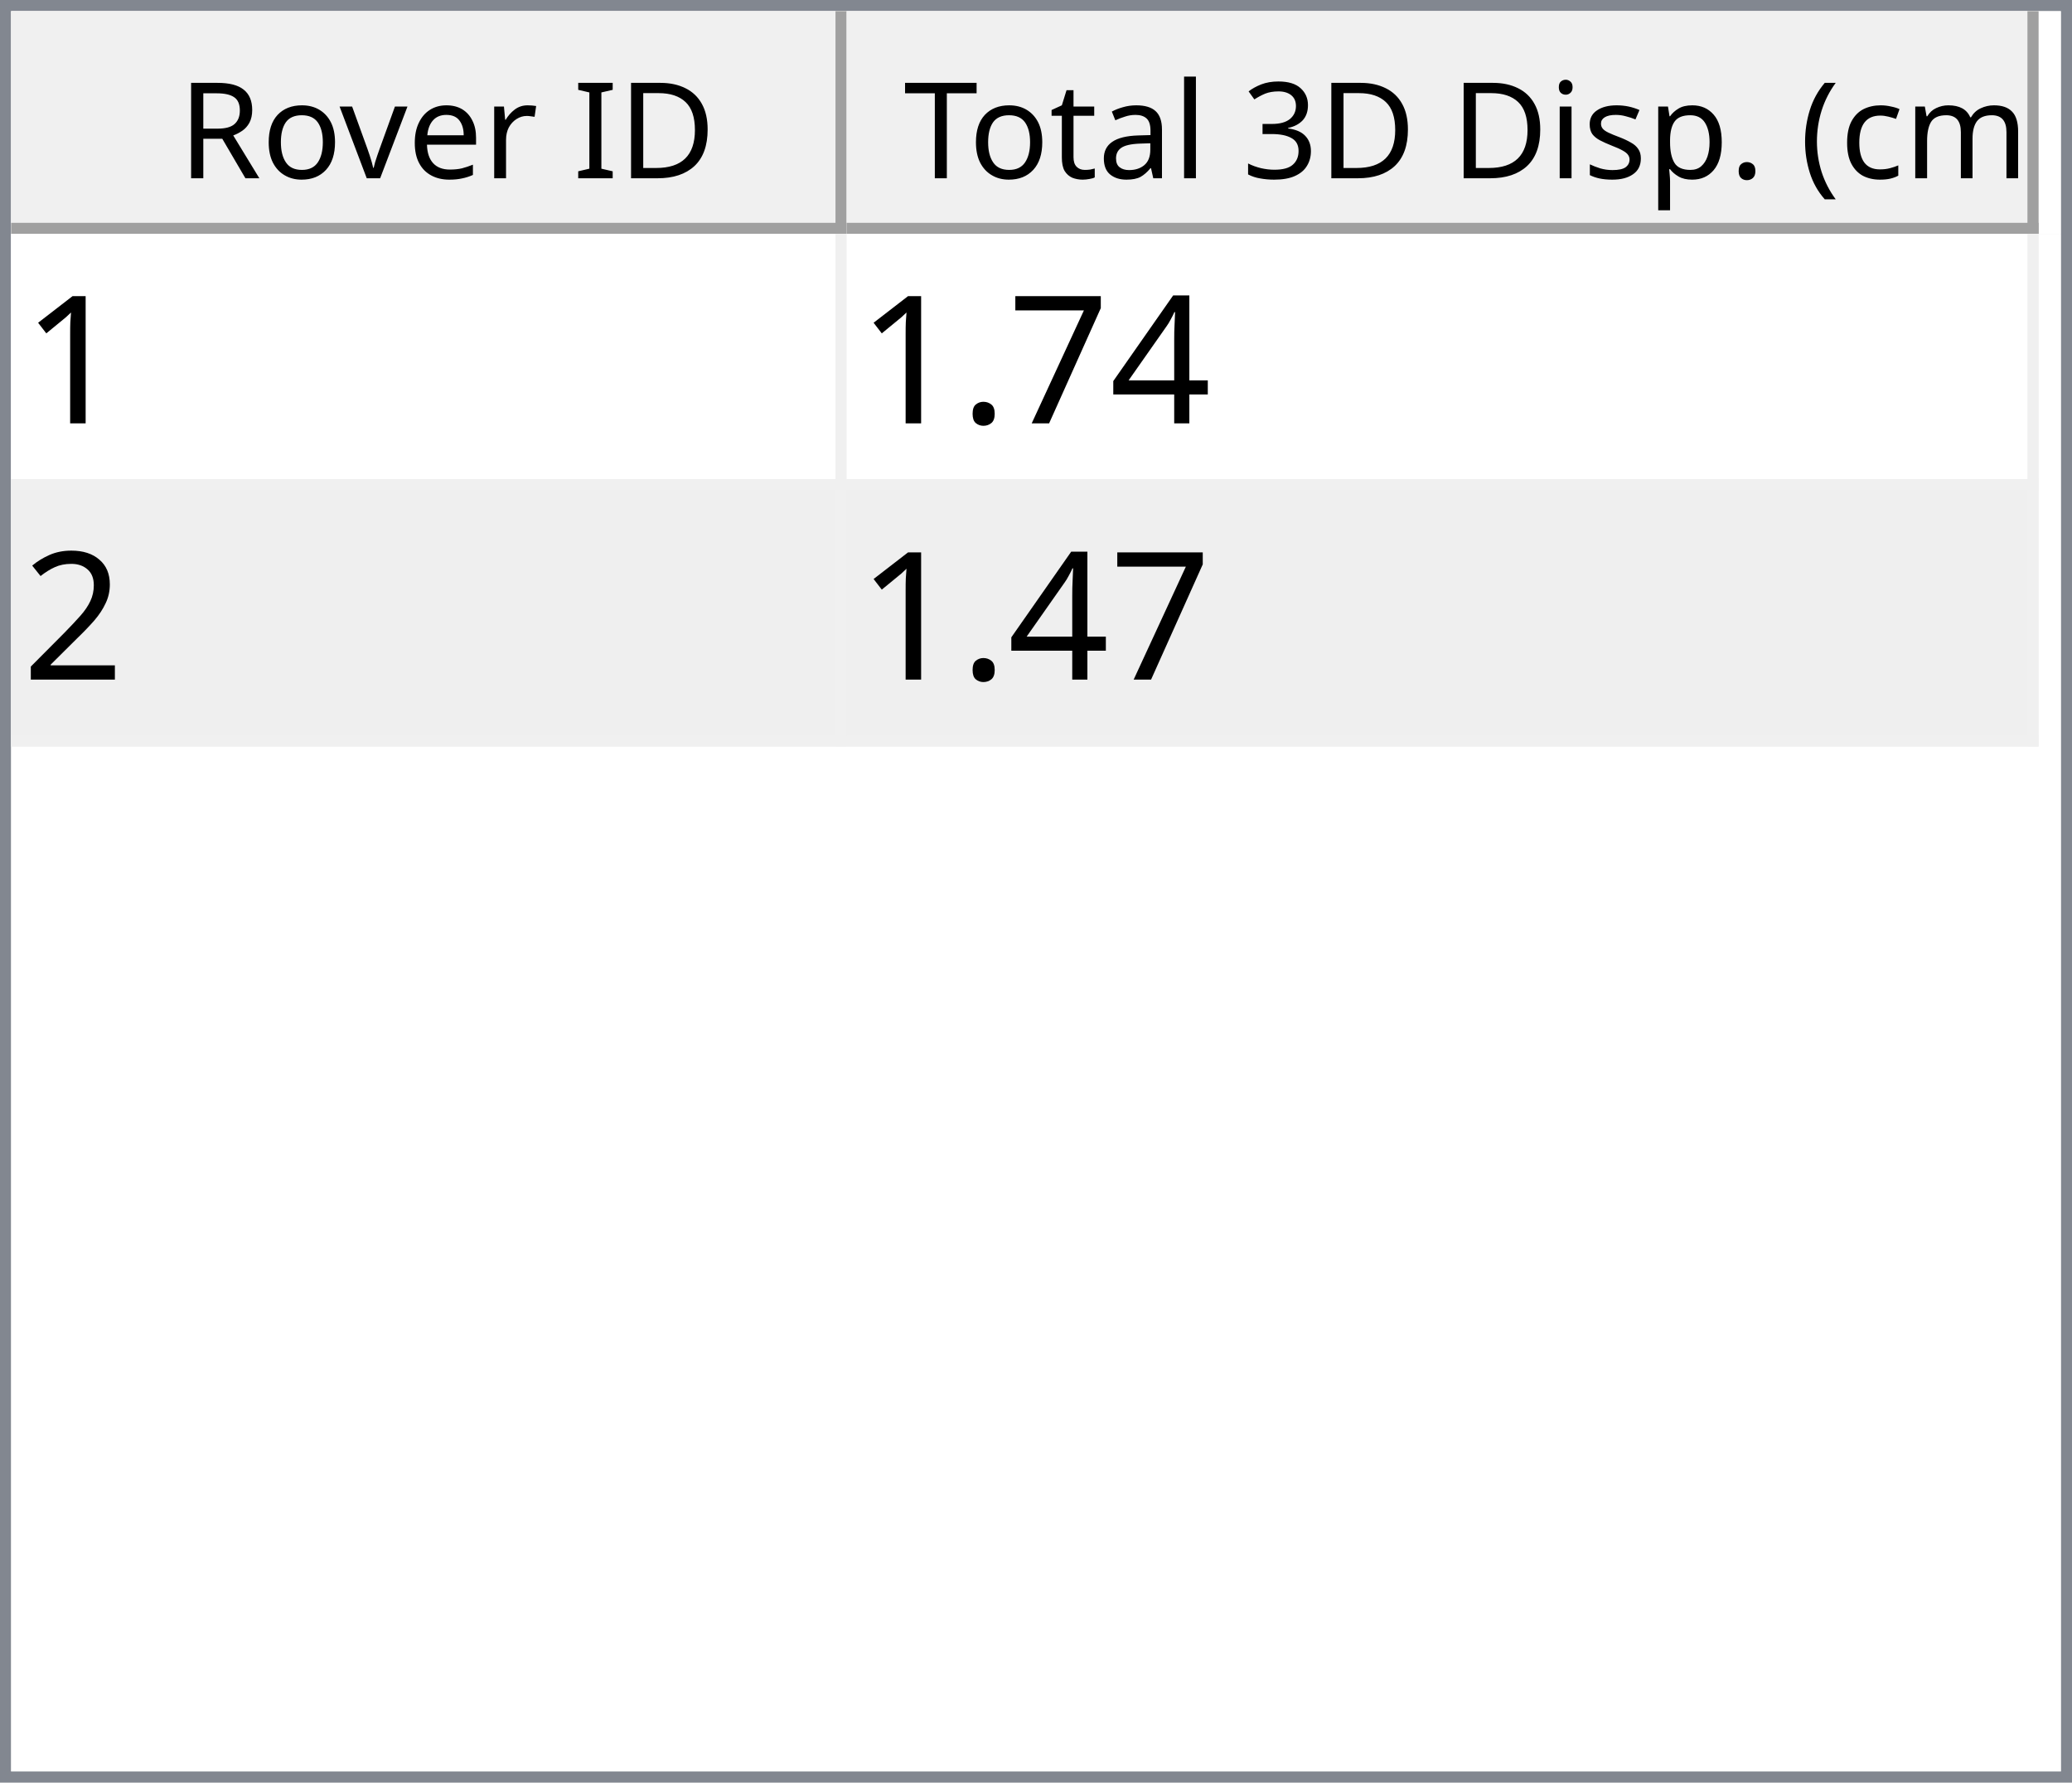
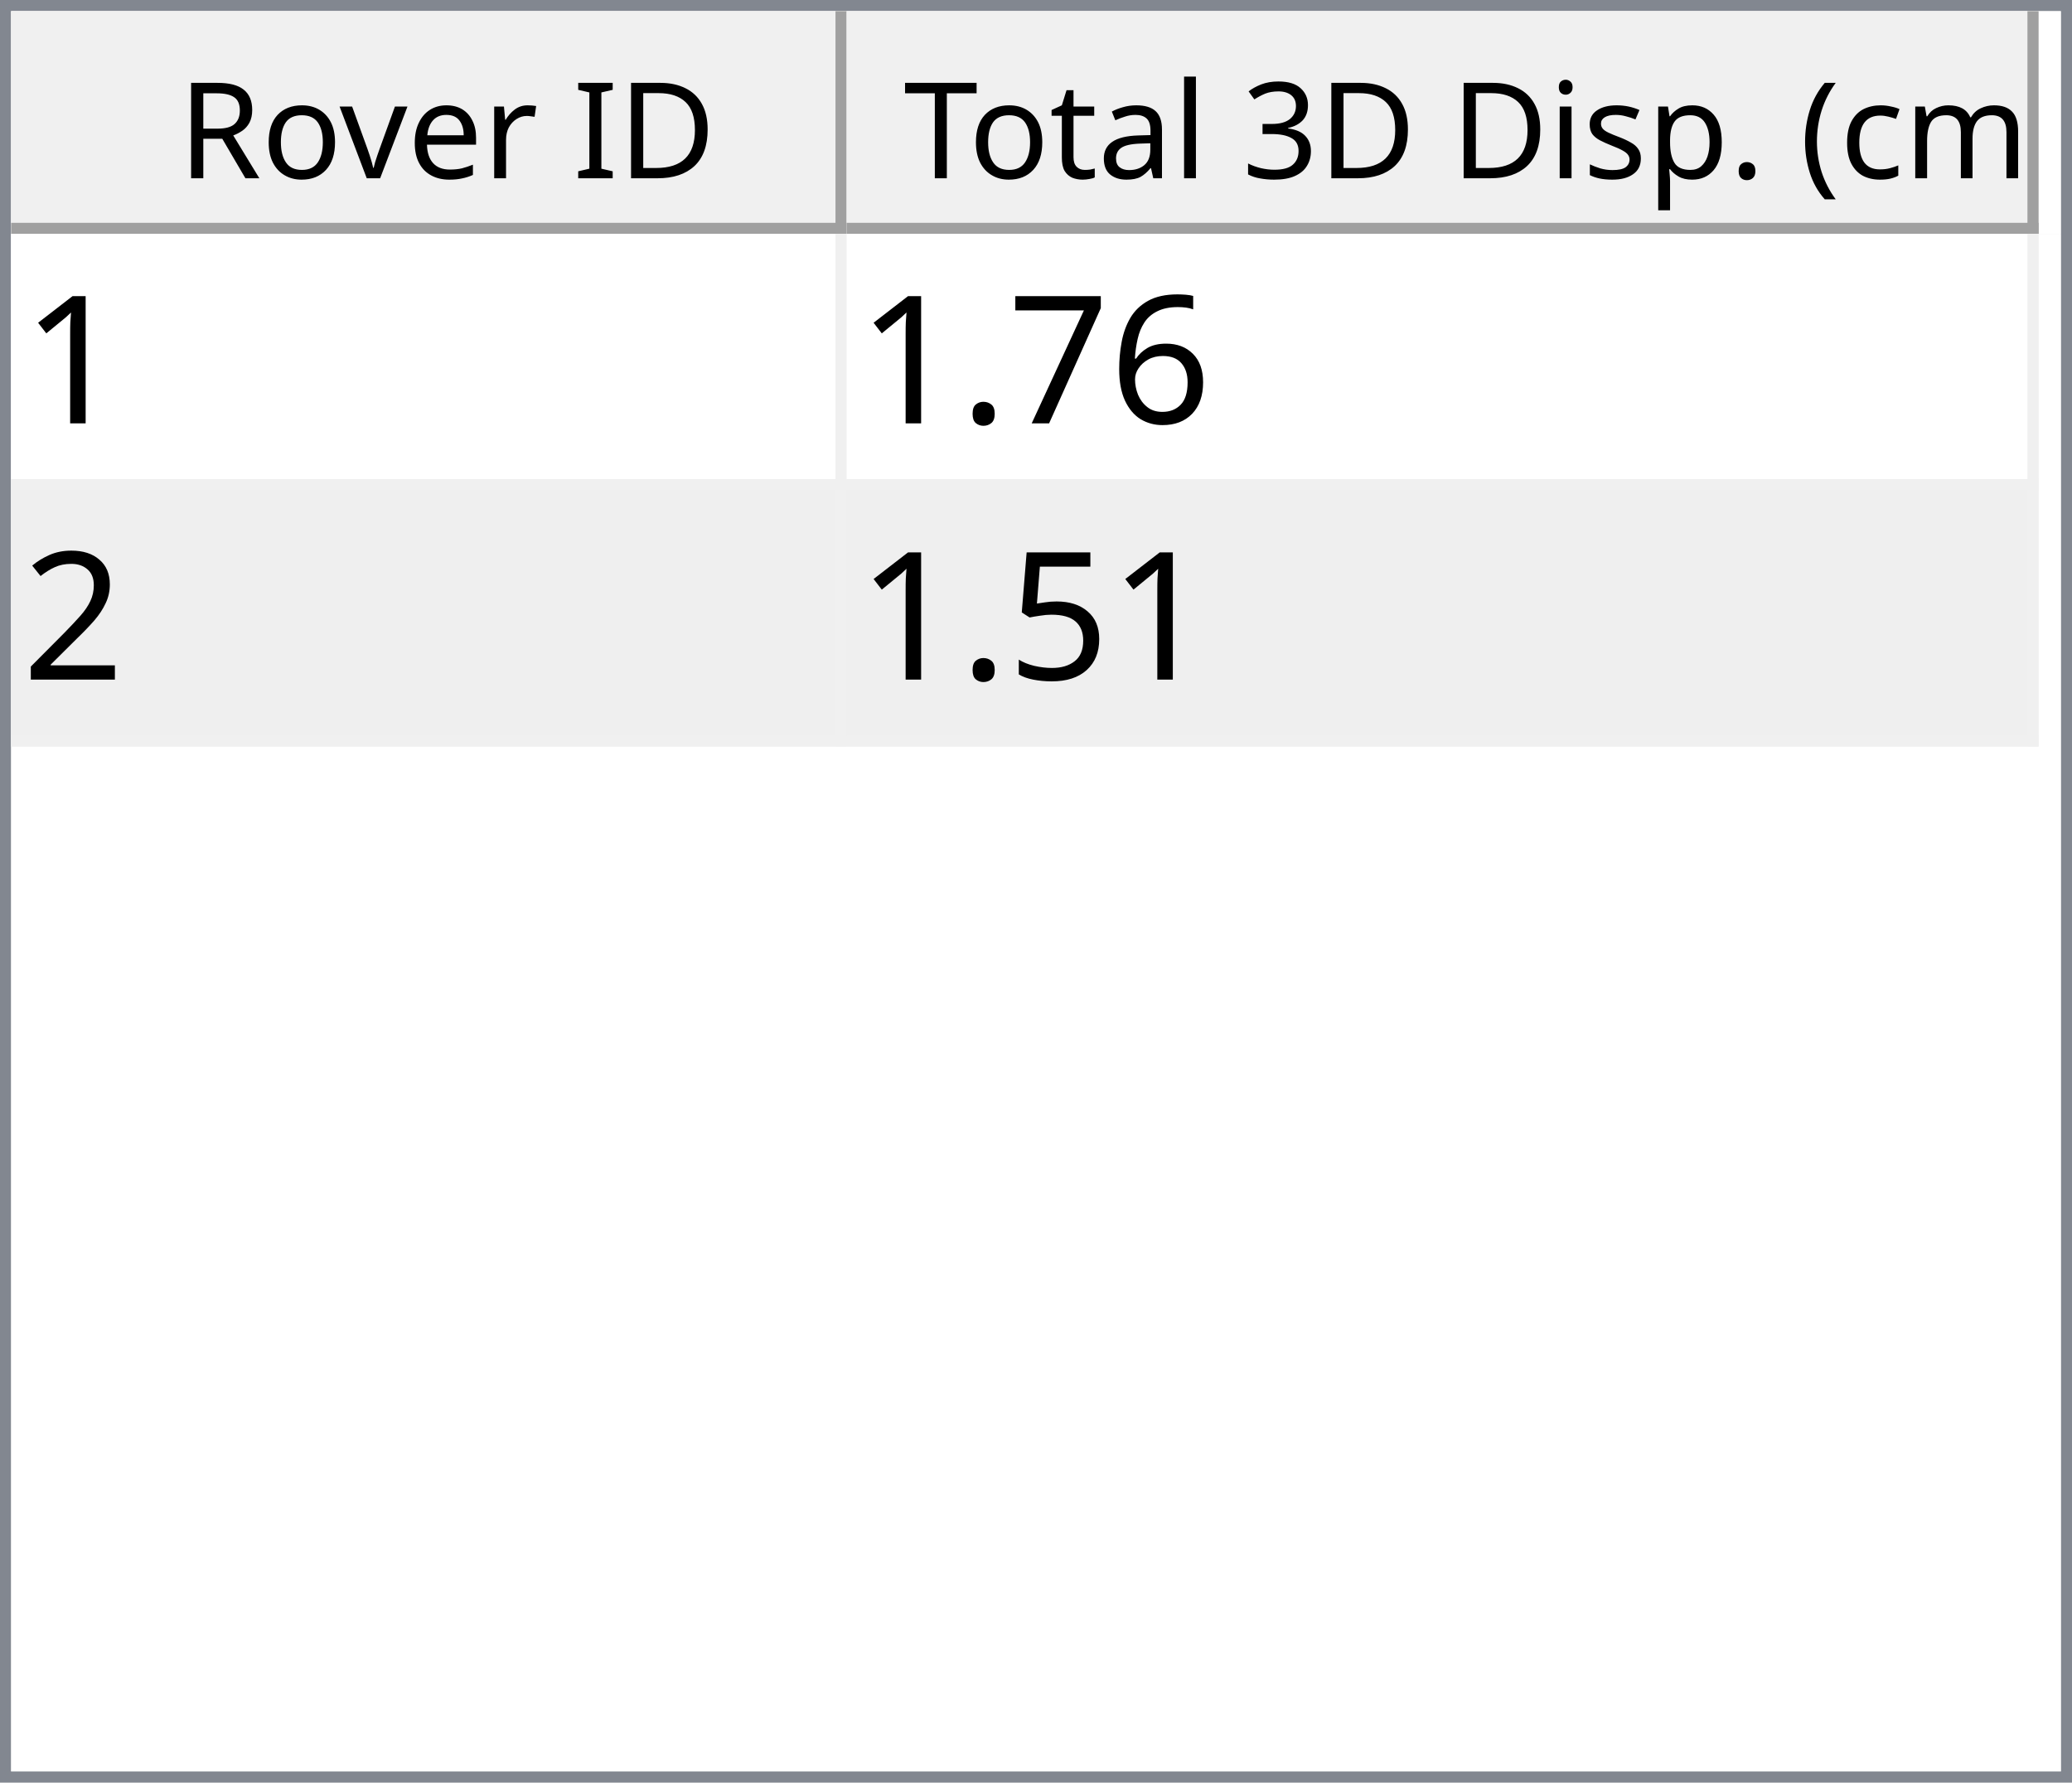
<svg xmlns="http://www.w3.org/2000/svg" style="fill-opacity:1; color-rendering:auto; color-interpolation:auto; text-rendering:auto; stroke:black; stroke-linecap:square; stroke-miterlimit:10; shape-rendering:auto; stroke-opacity:1; fill:black; stroke-dasharray:none; font-weight:normal; stroke-width:1; font-family:'Dialog'; font-style:normal; stroke-linejoin:miter; font-size:12px; stroke-dashoffset:0; image-rendering:auto;" width="186" height="160">
  <defs id="genericDefs" />
  <g>
    <defs id="defs1">
      <clipPath clipPathUnits="userSpaceOnUse" id="clipPath1">
        <path d="M0 0 L186 0 L186 160 L0 160 L0 0 Z" />
      </clipPath>
      <clipPath clipPathUnits="userSpaceOnUse" id="clipPath2">
        <path d="M0 0 L0 160 L186 160 L186 0 Z" />
      </clipPath>
      <clipPath clipPathUnits="userSpaceOnUse" id="clipPath3">
        <path d="M0 0 L0 20 L184 20 L184 0 Z" />
      </clipPath>
      <clipPath clipPathUnits="userSpaceOnUse" id="clipPath4">
        <path d="M0 0 L0 20 L75 20 L75 0 Z" />
      </clipPath>
      <clipPath clipPathUnits="userSpaceOnUse" id="clipPath5">
        <path d="M1 1 L1 19 L74 19 L74 1 Z" />
      </clipPath>
      <clipPath clipPathUnits="userSpaceOnUse" id="clipPath6">
        <path d="M0 0 L0 18 L73 18 L73 0 Z" />
      </clipPath>
      <clipPath clipPathUnits="userSpaceOnUse" id="clipPath7">
        <path d="M-0.5 -0.5 L-0.5 19.5 L74.5 19.5 L74.5 -0.5 Z" />
      </clipPath>
      <clipPath clipPathUnits="userSpaceOnUse" id="clipPath8">
        <path d="M0 0 L0 20 L107 20 L107 0 Z" />
      </clipPath>
      <clipPath clipPathUnits="userSpaceOnUse" id="clipPath9">
        <path d="M1 1 L1 19 L106 19 L106 1 Z" />
      </clipPath>
      <clipPath clipPathUnits="userSpaceOnUse" id="clipPath10">
        <path d="M0 0 L0 18 L105 18 L105 0 Z" />
      </clipPath>
      <clipPath clipPathUnits="userSpaceOnUse" id="clipPath11">
        <path d="M-0.5 -0.5 L-0.5 19.5 L106.5 19.5 L106.5 -0.5 Z" />
      </clipPath>
      <clipPath clipPathUnits="userSpaceOnUse" id="clipPath12">
        <path d="M0 0 L0 138 L184 138 L184 0 Z" />
      </clipPath>
      <clipPath clipPathUnits="userSpaceOnUse" id="clipPath13">
        <path d="M0 0 L0 46 L182 46 L182 0 Z" />
      </clipPath>
      <clipPath clipPathUnits="userSpaceOnUse" id="clipPath14">
        <path d="M-0.5 -0.5 L-0.5 45.5 L181.5 45.5 L181.5 -0.5 Z" />
      </clipPath>
      <clipPath clipPathUnits="userSpaceOnUse" id="clipPath15">
        <path d="M0 0 L0 22 L74 22 L74 0 Z" />
      </clipPath>
      <clipPath clipPathUnits="userSpaceOnUse" id="clipPath16">
        <path d="M0 0 L0 22 L106 22 L106 0 Z" />
      </clipPath>
      <font horiz-adv-x="64.551" id="font1">
        <font-face ascent="107.91" descent="25.098" units-per-em="100" style="font-style:normal; font-family:Segoe UI; font-weight:normal;" />
        <missing-glyph horiz-adv-x="64.551" d="M8.109 0 L8.109 68.266 L56.453 68.266 L56.453 0 L8.109 0 ZM15.328 7.234 L49.219 7.234 L49.219 61.031 L15.328 61.031 L15.328 7.234 Z" />
        <glyph unicode="D" horiz-adv-x="70.117" d="M9.188 0 L9.188 70.016 L28.516 70.016 Q65.531 70.016 65.531 35.891 Q65.531 19.672 55.25 9.836 Q44.969 0 27.734 0 L9.188 0 ZM17.391 62.594 L17.391 7.422 L27.828 7.422 Q41.609 7.422 49.273 14.797 Q56.938 22.172 56.938 35.688 Q56.938 62.594 28.328 62.594 L17.391 62.594 Z" />
        <glyph unicode="I" horiz-adv-x="26.611" d="M17.391 0 L9.188 0 L9.188 70.016 L17.391 70.016 L17.391 0 Z" />
        <glyph unicode=" " horiz-adv-x="27.393" d="" />
        <glyph unicode="r" horiz-adv-x="34.766" d="M34.188 41.891 Q32.078 43.5 28.125 43.5 Q23 43.5 19.555 38.672 Q16.109 33.844 16.109 25.484 L16.109 0 L8.109 0 L8.109 50 L16.109 50 L16.109 39.703 L16.312 39.703 Q18.016 44.969 21.531 47.922 Q25.047 50.875 29.391 50.875 Q32.516 50.875 34.188 50.203 L34.188 41.891 Z" />
        <glyph unicode="e" horiz-adv-x="52.295" d="M48.297 23 L12.984 23 Q13.188 14.656 17.484 10.109 Q21.781 5.562 29.297 5.562 Q37.75 5.562 44.828 11.141 L44.828 3.609 Q38.234 -1.172 27.391 -1.172 Q16.797 -1.172 10.742 5.641 Q4.688 12.453 4.688 24.812 Q4.688 36.469 11.305 43.82 Q17.922 51.172 27.734 51.172 Q37.547 51.172 42.922 44.828 Q48.297 38.484 48.297 27.203 L48.297 23 ZM40.094 29.781 Q40.047 36.719 36.75 40.578 Q33.453 44.438 27.594 44.438 Q21.922 44.438 17.969 40.383 Q14.016 36.328 13.094 29.781 L40.094 29.781 Z" />
        <glyph unicode="v" horiz-adv-x="47.9" d="M47.406 50 L27.484 0 L19.625 0 L0.688 50 L9.469 50 L22.172 13.672 Q23.578 9.672 23.922 6.688 L24.125 6.688 Q24.609 10.453 25.688 13.484 L38.969 50 L47.406 50 Z" />
        <glyph unicode="o" horiz-adv-x="58.594" d="M29 -1.172 Q17.922 -1.172 11.305 5.836 Q4.688 12.844 4.688 24.422 Q4.688 37.016 11.57 44.094 Q18.453 51.172 30.172 51.172 Q41.359 51.172 47.633 44.289 Q53.906 37.406 53.906 25.203 Q53.906 13.234 47.141 6.031 Q40.375 -1.172 29 -1.172 ZM29.594 44.438 Q21.875 44.438 17.383 39.188 Q12.891 33.938 12.891 24.703 Q12.891 15.828 17.43 10.695 Q21.969 5.562 29.594 5.562 Q37.359 5.562 41.531 10.594 Q45.703 15.625 45.703 24.906 Q45.703 34.281 41.531 39.359 Q37.359 44.438 29.594 44.438 Z" />
        <glyph unicode="R" horiz-adv-x="59.814" d="M59.375 0 L49.609 0 L37.891 19.625 Q36.281 22.359 34.766 24.289 Q33.25 26.219 31.664 27.438 Q30.078 28.656 28.25 29.219 Q26.422 29.781 24.125 29.781 L17.391 29.781 L17.391 0 L9.188 0 L9.188 70.016 L30.078 70.016 Q34.672 70.016 38.555 68.867 Q42.438 67.719 45.289 65.375 Q48.141 63.031 49.758 59.547 Q51.375 56.062 51.375 51.375 Q51.375 47.703 50.273 44.656 Q49.172 41.609 47.148 39.211 Q45.125 36.812 42.266 35.133 Q39.406 33.453 35.844 32.516 L35.844 32.328 Q37.594 31.547 38.891 30.547 Q40.188 29.547 41.359 28.18 Q42.531 26.812 43.68 25.078 Q44.828 23.344 46.234 21.047 L59.375 0 ZM17.391 62.594 L17.391 37.203 L28.516 37.203 Q31.594 37.203 34.203 38.133 Q36.812 39.062 38.719 40.797 Q40.625 42.531 41.703 45.047 Q42.781 47.562 42.781 50.688 Q42.781 56.297 39.141 59.445 Q35.5 62.594 28.609 62.594 L17.391 62.594 Z" />
        <glyph unicode=")" horiz-adv-x="30.176" d="M8.297 -15.922 L1.172 -15.922 Q16.406 2.344 16.406 26.812 Q16.406 51.469 1.078 70.016 L8.297 70.016 Q23.531 52.156 23.531 26.703 Q23.531 1.375 8.297 -15.922 Z" />
        <glyph unicode="m" horiz-adv-x="86.133" d="M79.109 0 L71.094 0 L71.094 28.719 Q71.094 37.016 68.531 40.727 Q65.969 44.438 59.906 44.438 Q54.781 44.438 51.195 39.75 Q47.609 35.062 47.609 28.516 L47.609 0 L39.594 0 L39.594 29.688 Q39.594 44.438 28.219 44.438 Q22.953 44.438 19.531 40.016 Q16.109 35.594 16.109 28.516 L16.109 0 L8.109 0 L8.109 50 L16.109 50 L16.109 42.094 L16.312 42.094 Q21.625 51.172 31.844 51.172 Q36.969 51.172 40.773 48.312 Q44.578 45.453 46 40.828 Q51.562 51.172 62.594 51.172 Q79.109 51.172 79.109 30.812 L79.109 0 Z" />
        <glyph unicode="c" horiz-adv-x="46.191" d="M42.188 2.297 Q36.422 -1.172 28.516 -1.172 Q17.828 -1.172 11.258 5.789 Q4.688 12.75 4.688 23.828 Q4.688 36.188 11.766 43.68 Q18.844 51.172 30.672 51.172 Q37.25 51.172 42.281 48.734 L42.281 40.531 Q36.719 44.438 30.375 44.438 Q22.703 44.438 17.797 38.945 Q12.891 33.453 12.891 24.516 Q12.891 15.719 17.508 10.641 Q22.125 5.562 29.891 5.562 Q36.422 5.562 42.188 9.906 L42.188 2.297 Z" />
        <glyph unicode="(" horiz-adv-x="30.176" d="M29.109 -15.922 L21.969 -15.922 Q6.844 1.375 6.844 26.703 Q6.844 52.156 21.969 70.016 L29.203 70.016 Q13.875 51.469 13.875 26.812 Q13.875 2.344 29.109 -15.922 Z" />
        <glyph unicode="." horiz-adv-x="21.68" d="M10.891 -1.078 Q8.641 -1.078 7.055 0.539 Q5.469 2.156 5.469 4.391 Q5.469 6.641 7.055 8.273 Q8.641 9.906 10.891 9.906 Q13.188 9.906 14.797 8.273 Q16.406 6.641 16.406 4.391 Q16.406 2.156 14.797 0.539 Q13.188 -1.078 10.891 -1.078 Z" />
        <glyph unicode="p" horiz-adv-x="58.789" d="M16.312 7.234 L16.109 7.234 L16.109 -23 L8.109 -23 L8.109 50 L16.109 50 L16.109 41.219 L16.312 41.219 Q22.219 51.172 33.594 51.172 Q43.266 51.172 48.688 44.461 Q54.109 37.75 54.109 26.469 Q54.109 13.922 48 6.375 Q41.891 -1.172 31.297 -1.172 Q21.578 -1.172 16.312 7.234 ZM16.109 27.391 L16.109 20.406 Q16.109 14.203 20.141 9.883 Q24.172 5.562 30.375 5.562 Q37.641 5.562 41.773 11.133 Q45.906 16.703 45.906 26.609 Q45.906 34.969 42.047 39.703 Q38.188 44.438 31.594 44.438 Q24.609 44.438 20.359 39.578 Q16.109 34.719 16.109 27.391 Z" />
        <glyph unicode="s" horiz-adv-x="42.432" d="M5.078 1.812 L5.078 10.406 Q11.625 5.562 19.484 5.562 Q30.031 5.562 30.031 12.594 Q30.031 14.594 29.125 15.992 Q28.219 17.391 26.68 18.461 Q25.141 19.531 23.07 20.383 Q21 21.234 18.609 22.172 Q15.281 23.484 12.766 24.828 Q10.25 26.172 8.57 27.859 Q6.891 29.547 6.031 31.695 Q5.172 33.844 5.172 36.719 Q5.172 40.234 6.789 42.945 Q8.406 45.656 11.086 47.484 Q13.766 49.312 17.211 50.242 Q20.656 51.172 24.312 51.172 Q30.812 51.172 35.938 48.922 L35.938 40.828 Q30.422 44.438 23.25 44.438 Q21 44.438 19.195 43.922 Q17.391 43.406 16.094 42.477 Q14.797 41.547 14.086 40.258 Q13.375 38.969 13.375 37.406 Q13.375 35.453 14.086 34.133 Q14.797 32.812 16.164 31.789 Q17.531 30.766 19.484 29.938 Q21.438 29.109 23.922 28.125 Q27.25 26.859 29.883 25.516 Q32.516 24.172 34.375 22.484 Q36.234 20.797 37.234 18.602 Q38.234 16.406 38.234 13.375 Q38.234 9.672 36.602 6.938 Q34.969 4.203 32.234 2.398 Q29.5 0.594 25.93 -0.289 Q22.359 -1.172 18.453 -1.172 Q10.75 -1.172 5.078 1.812 Z" />
        <glyph unicode="i" horiz-adv-x="24.219" d="M12.203 62.703 Q10.062 62.703 8.547 64.164 Q7.031 65.625 7.031 67.875 Q7.031 70.125 8.547 71.609 Q10.062 73.094 12.203 73.094 Q14.406 73.094 15.945 71.609 Q17.484 70.125 17.484 67.875 Q17.484 65.719 15.945 64.211 Q14.406 62.703 12.203 62.703 ZM16.109 0 L8.109 0 L8.109 50 L16.109 50 L16.109 0 Z" />
        <glyph unicode="3" horiz-adv-x="53.906" d="M46.531 19.828 Q46.531 15.094 44.75 11.211 Q42.969 7.328 39.719 4.57 Q36.469 1.812 31.93 0.297 Q27.391 -1.219 21.922 -1.219 Q11.922 -1.219 6 2.594 L6 11.188 Q13.094 5.609 22.219 5.609 Q25.875 5.609 28.828 6.539 Q31.781 7.469 33.906 9.227 Q36.031 10.984 37.18 13.477 Q38.328 15.969 38.328 19.094 Q38.328 32.812 18.797 32.812 L12.984 32.812 L12.984 39.594 L18.5 39.594 Q35.797 39.594 35.797 52.484 Q35.797 64.406 22.609 64.406 Q15.188 64.406 8.688 59.422 L8.688 67.188 Q15.375 71.188 24.609 71.188 Q29 71.188 32.57 69.969 Q36.141 68.75 38.68 66.555 Q41.219 64.359 42.609 61.281 Q44 58.203 44 54.5 Q44 40.672 30.031 36.719 L30.031 36.531 Q33.594 36.141 36.625 34.797 Q39.656 33.453 41.852 31.305 Q44.047 29.156 45.289 26.25 Q46.531 23.344 46.531 19.828 Z" />
        <glyph unicode="l" horiz-adv-x="24.219" d="M16.109 0 L8.109 0 L8.109 74.031 L16.109 74.031 L16.109 0 Z" />
        <glyph unicode="a" horiz-adv-x="50.879" d="M43.891 0 L35.891 0 L35.891 7.812 L35.688 7.812 Q30.469 -1.172 20.312 -1.172 Q12.844 -1.172 8.617 2.781 Q4.391 6.734 4.391 13.281 Q4.391 27.297 20.906 29.594 L35.891 31.688 Q35.891 44.438 25.594 44.438 Q16.547 44.438 9.281 38.281 L9.281 46.484 Q16.656 51.172 26.266 51.172 Q43.891 51.172 43.891 32.516 L43.891 0 ZM35.891 25.297 L23.828 23.641 Q18.266 22.859 15.43 20.875 Q12.594 18.891 12.594 13.875 Q12.594 10.203 15.211 7.883 Q17.828 5.562 22.172 5.562 Q28.125 5.562 32.008 9.742 Q35.891 13.922 35.891 20.312 L35.891 25.297 Z" />
        <glyph unicode="t" horiz-adv-x="33.887" d="M31.297 0.484 Q28.469 -1.078 23.828 -1.078 Q10.688 -1.078 10.688 13.578 L10.688 43.172 L2.094 43.172 L2.094 50 L10.688 50 L10.688 62.203 L18.703 64.797 L18.703 50 L31.297 50 L31.297 43.172 L18.703 43.172 L18.703 14.984 Q18.703 9.969 20.414 7.82 Q22.125 5.672 26.078 5.672 Q29.109 5.672 31.297 7.328 L31.297 0.484 Z" />
        <glyph unicode="T" horiz-adv-x="52.393" d="M50.594 62.594 L30.375 62.594 L30.375 0 L22.172 0 L22.172 62.594 L2 62.594 L2 70.016 L50.594 70.016 L50.594 62.594 Z" />
      </font>
      <font horiz-adv-x="75.0" id="font2">
        <font-face ascent="100.537" descent="21.973" units-per-em="100" style="font-style:normal; font-family:sans-serif; font-weight:normal;" />
        <missing-glyph horiz-adv-x="75.0" d="M12.5 0 L12.5 62.5 L62.5 62.5 L62.5 0 L12.5 0 ZM14.062 1.562 L60.938 1.562 L60.938 60.938 L14.062 60.938 L14.062 1.562 Z" />
        <glyph unicode="1" horiz-adv-x="55.615" d="M37.25 0 L28.469 0 L28.469 56 Q25.297 52.984 20.141 49.953 Q14.984 46.922 10.891 45.406 L10.891 53.906 Q18.266 57.375 23.781 62.305 Q29.297 67.234 31.594 71.875 L37.25 71.875 L37.25 0 Z" />
-         <glyph unicode="4" horiz-adv-x="55.615" d="M32.328 0 L32.328 17.141 L1.266 17.141 L1.266 25.203 L33.938 71.578 L41.109 71.578 L41.109 25.203 L50.781 25.203 L50.781 17.141 L41.109 17.141 L41.109 0 L32.328 0 ZM32.328 25.203 L32.328 57.469 L9.906 25.203 L32.328 25.203 Z" />
+         <glyph unicode="6" horiz-adv-x="55.615" d="M49.75 54.047 L41.016 53.375 Q39.844 58.547 37.703 60.891 Q34.125 64.656 28.906 64.656 Q24.703 64.656 21.531 62.312 Q17.391 59.281 14.992 53.469 Q12.594 47.656 12.5 36.922 Q15.672 41.75 20.266 44.094 Q24.859 46.438 29.891 46.438 Q38.672 46.438 44.852 39.969 Q51.031 33.5 51.031 23.25 Q51.031 16.5 48.125 10.719 Q45.219 4.938 40.141 1.859 Q35.062 -1.219 28.609 -1.219 Q17.625 -1.219 10.695 6.859 Q3.766 14.938 3.766 33.5 Q3.766 54.25 11.422 63.672 Q18.109 71.875 29.438 71.875 Q37.891 71.875 43.289 67.141 Q48.688 62.406 49.75 54.047 ZM13.875 23.188 Q13.875 18.656 15.797 14.508 Q17.719 10.359 21.188 8.18 Q24.656 6 28.469 6 Q34.031 6 38.039 10.492 Q42.047 14.984 42.047 22.703 Q42.047 30.125 38.086 34.398 Q34.125 38.672 28.125 38.672 Q22.172 38.672 18.023 34.398 Q13.875 30.125 13.875 23.188 Z" />
        <glyph unicode="7" horiz-adv-x="55.615" d="M4.734 62.203 L4.734 70.656 L51.078 70.656 L51.078 63.812 Q44.234 56.547 37.523 44.484 Q30.812 32.422 27.156 19.672 Q24.516 10.688 23.781 0 L14.75 0 Q14.891 8.453 18.062 20.414 Q21.234 32.375 27.172 43.484 Q33.109 54.594 39.797 62.203 L4.734 62.203 Z" />
        <glyph unicode="." horiz-adv-x="27.783" d="M9.078 0 L9.078 10.016 L19.094 10.016 L19.094 0 L9.078 0 Z" />
        <glyph unicode="2" horiz-adv-x="55.615" d="M50.344 8.453 L50.344 0 L3.031 0 Q2.938 3.172 4.047 6.109 Q5.859 10.938 9.836 15.625 Q13.812 20.312 21.344 26.469 Q33.016 36.031 37.117 41.625 Q41.219 47.219 41.219 52.203 Q41.219 57.422 37.477 61.008 Q33.734 64.594 27.734 64.594 Q21.391 64.594 17.578 60.789 Q13.766 56.984 13.719 50.25 L4.688 51.172 Q5.609 61.281 11.664 66.578 Q17.719 71.875 27.938 71.875 Q38.234 71.875 44.242 66.164 Q50.25 60.453 50.25 52 Q50.25 47.703 48.492 43.555 Q46.734 39.406 42.656 34.812 Q38.578 30.219 29.109 22.219 Q21.188 15.578 18.945 13.211 Q16.703 10.844 15.234 8.453 L50.344 8.453 Z" />
+         <glyph unicode="5" horiz-adv-x="55.615" d="M4.156 18.75 L13.375 19.531 Q14.406 12.797 18.141 9.398 Q21.875 6 27.156 6 Q33.5 6 37.891 10.789 Q42.281 15.578 42.281 23.484 Q42.281 31 38.062 35.352 Q33.844 39.703 27 39.703 Q22.75 39.703 19.336 37.773 Q15.922 35.844 13.969 32.766 L5.719 33.844 L12.641 70.609 L48.25 70.609 L48.25 62.203 L19.672 62.203 L15.828 42.969 Q22.266 47.469 29.344 47.469 Q38.719 47.469 45.164 40.969 Q51.609 34.469 51.609 24.266 Q51.609 14.547 45.953 7.469 Q39.062 -1.219 27.156 -1.219 Q17.391 -1.219 11.211 4.25 Q5.031 9.719 4.156 18.75 Z" />
      </font>
    </defs>
    <g style="fill:white; stroke:white;">
      <rect x="0" y="0" width="186" style="clip-path:url(#clipPath1); stroke:none;" height="160" />
    </g>
    <g style="fill:white; text-rendering:optimizeSpeed; color-rendering:optimizeSpeed; image-rendering:optimizeSpeed; shape-rendering:crispEdges; stroke:white; color-interpolation:sRGB;">
      <rect x="0" width="186" height="160" y="0" style="stroke:none;" />
      <path style="stroke:none;" d="M0 160 L186 160 L186 0 L0 0 Z" />
    </g>
    <g style="fill:rgb(240,240,240); font-family:'Segoe UI'; stroke:rgb(240,240,240);">
      <rect x="0" y="0" width="186" style="clip-path:url(#clipPath2); stroke:none;" height="160" />
    </g>
    <g style="fill:rgb(130,135,144); font-family:'Segoe UI'; stroke:rgb(130,135,144);">
      <path d="M0 0 L186 0 L186 160 L0 160 L0 0 ZM1 1 L185 1 L185 159 L1 159 L1 1 Z" style="fill-rule:evenodd; clip-path:url(#clipPath2); stroke:none;" />
    </g>
    <g style="fill:white; font-family:'Segoe UI'; stroke:white;" transform="translate(1,1)">
      <rect x="0" y="0" width="184" style="clip-path:url(#clipPath3); stroke:none;" height="20" />
    </g>
    <g style="fill:rgb(240,240,240); font-family:'Segoe UI'; stroke:rgb(240,240,240);" transform="translate(1,1)">
      <rect x="0" y="0" width="75" style="clip-path:url(#clipPath4); stroke:none;" height="20" />
    </g>
    <g style="font-family:'Segoe UI';" transform="translate(2,2)">
      <text x="14" xml:space="preserve" y="14" style="clip-path:url(#clipPath6); stroke:none;">Rover ID</text>
    </g>
    <g style="fill:rgb(160,160,160); font-family:'Segoe UI'; stroke:rgb(160,160,160); stroke-linejoin:bevel;" transform="translate(1.5,1.5)">
      <line x1="74" x2="74" y1="0" style="fill:none; clip-path:url(#clipPath7);" y2="19" />
    </g>
    <g style="fill:rgb(160,160,160); font-family:'Segoe UI'; stroke:rgb(160,160,160); stroke-linejoin:bevel;" transform="matrix(1,0,0,1,1,1) translate(0.5,0.5)">
      <line x1="0" x2="74" y1="19" style="fill:none; clip-path:url(#clipPath7);" y2="19" />
    </g>
    <g style="fill:rgb(240,240,240); font-family:'Segoe UI'; stroke:rgb(240,240,240);" transform="translate(76,1)">
      <rect x="0" y="0" width="107" style="clip-path:url(#clipPath8); stroke:none;" height="20" />
    </g>
    <g style="font-family:'Segoe UI';" transform="translate(77,2)">
      <text x="1" xml:space="preserve" y="14" style="clip-path:url(#clipPath10); stroke:none;"> Total 3D Disp. (cm)</text>
    </g>
    <g style="fill:rgb(160,160,160); font-family:'Segoe UI'; stroke:rgb(160,160,160); stroke-linejoin:bevel;" transform="translate(76.5,1.5)">
      <line x1="106" x2="106" y1="0" style="fill:none; clip-path:url(#clipPath11);" y2="19" />
    </g>
    <g style="fill:rgb(160,160,160); font-family:'Segoe UI'; stroke:rgb(160,160,160); stroke-linejoin:bevel;" transform="matrix(1,0,0,1,76,1) translate(0.5,0.5)">
      <line x1="0" x2="106" y1="19" style="fill:none; clip-path:url(#clipPath11);" y2="19" />
    </g>
    <g style="fill:white; font-family:'Segoe UI'; stroke:white;" transform="translate(1,21)">
      <rect x="0" y="0" width="184" style="clip-path:url(#clipPath12); stroke:none;" height="138" />
    </g>
    <g style="fill:rgb(240,240,240); font-size:16px; font-family:sans-serif; stroke:rgb(240,240,240);" transform="translate(1,21)">
      <rect x="0" y="0" width="182" style="clip-path:url(#clipPath13); stroke:none;" height="46" />
      <line transform="translate(0.5,0.5)" x1="0" x2="181" y1="22" style="clip-path:url(#clipPath14); fill:none; stroke-linejoin:bevel;" y2="22" />
    </g>
    <g transform="matrix(1,0,0,1,1,21) translate(0.5,0.5)" style="fill:rgb(240,240,240); font-size:16px; font-family:sans-serif; stroke:rgb(240,240,240); stroke-linejoin:bevel;">
      <line x1="0" x2="181" y1="45" style="fill:none; clip-path:url(#clipPath14);" y2="45" />
    </g>
    <g transform="matrix(1,0,0,1,1,21) translate(0.5,0.5)" style="fill:rgb(240,240,240); font-size:16px; font-family:sans-serif; stroke:rgb(240,240,240); stroke-linejoin:bevel;">
      <line x1="74" x2="74" y1="0" style="fill:none; clip-path:url(#clipPath14);" y2="45" />
    </g>
    <g transform="matrix(1,0,0,1,1,21) translate(0.5,0.5)" style="fill:rgb(240,240,240); font-size:16px; font-family:sans-serif; stroke:rgb(240,240,240); stroke-linejoin:bevel;">
      <line x1="181" x2="181" y1="0" style="fill:none; clip-path:url(#clipPath14);" y2="45" />
    </g>
    <g style="fill:white; font-size:16px; font-family:sans-serif; stroke:white;" transform="matrix(1,0,0,1,1,21)">
      <rect x="0" y="0" width="74" style="clip-path:url(#clipPath15); stroke:none;" height="22" />
      <text x="1" y="17" style="fill:black; clip-path:url(#clipPath15); stroke:none;" xml:space="preserve">1</text>
    </g>
    <g style="fill:white; font-size:16px; font-family:sans-serif; stroke:white;" transform="matrix(1,0,0,1,1,21) translate(75,0)">
      <rect x="0" y="0" width="106" style="clip-path:url(#clipPath16); stroke:none;" height="22" />
-       <text x="1" y="17" style="fill:black; clip-path:url(#clipPath16); stroke:none;" xml:space="preserve">1.74</text>
+       <text x="1" y="17" style="fill:black; clip-path:url(#clipPath16); stroke:none;" xml:space="preserve">1.76</text>
    </g>
    <g style="fill:rgb(239,239,239); font-size:16px; font-family:sans-serif; stroke:rgb(239,239,239);" transform="matrix(1,0,0,1,1,21) translate(0,23)">
      <rect x="0" y="0" width="74" style="clip-path:url(#clipPath15); stroke:none;" height="22" />
      <text x="1" y="17" style="fill:black; clip-path:url(#clipPath15); stroke:none;" xml:space="preserve">2</text>
    </g>
    <g style="fill:rgb(239,239,239); font-size:16px; font-family:sans-serif; stroke:rgb(239,239,239);" transform="matrix(1,0,0,1,1,21) translate(75,23)">
      <rect x="0" y="0" width="106" style="clip-path:url(#clipPath16); stroke:none;" height="22" />
-       <text x="1" y="17" style="fill:black; clip-path:url(#clipPath16); stroke:none;" xml:space="preserve">1.47</text>
+       <text x="1" y="17" style="fill:black; clip-path:url(#clipPath16); stroke:none;" xml:space="preserve">1.51</text>
    </g>
  </g>
</svg>
